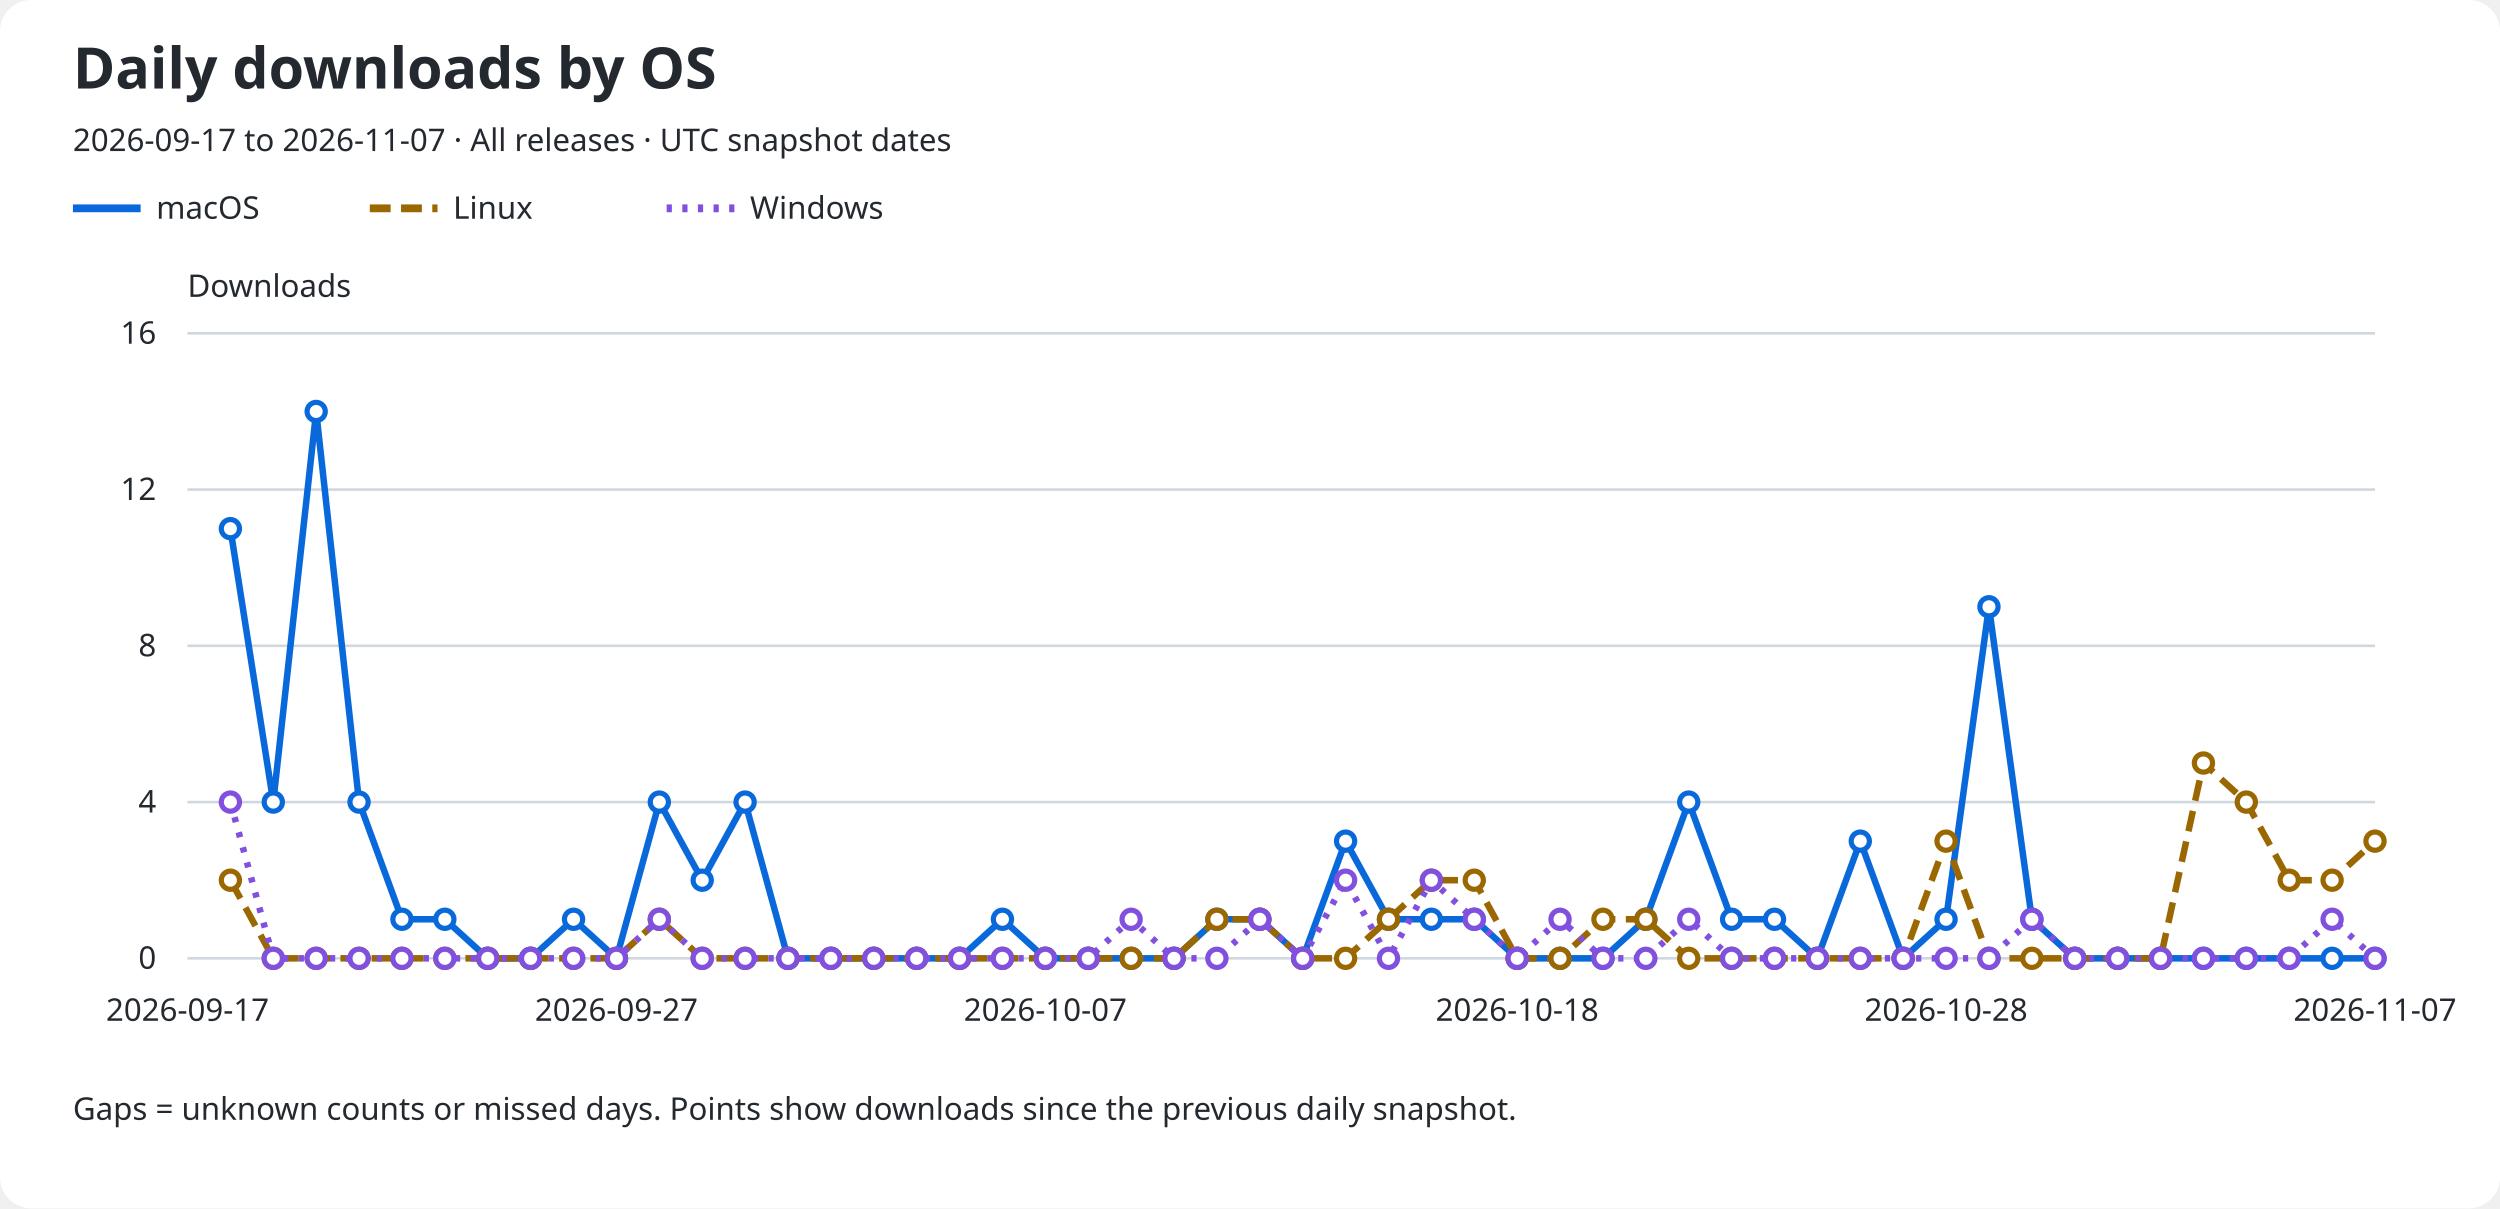
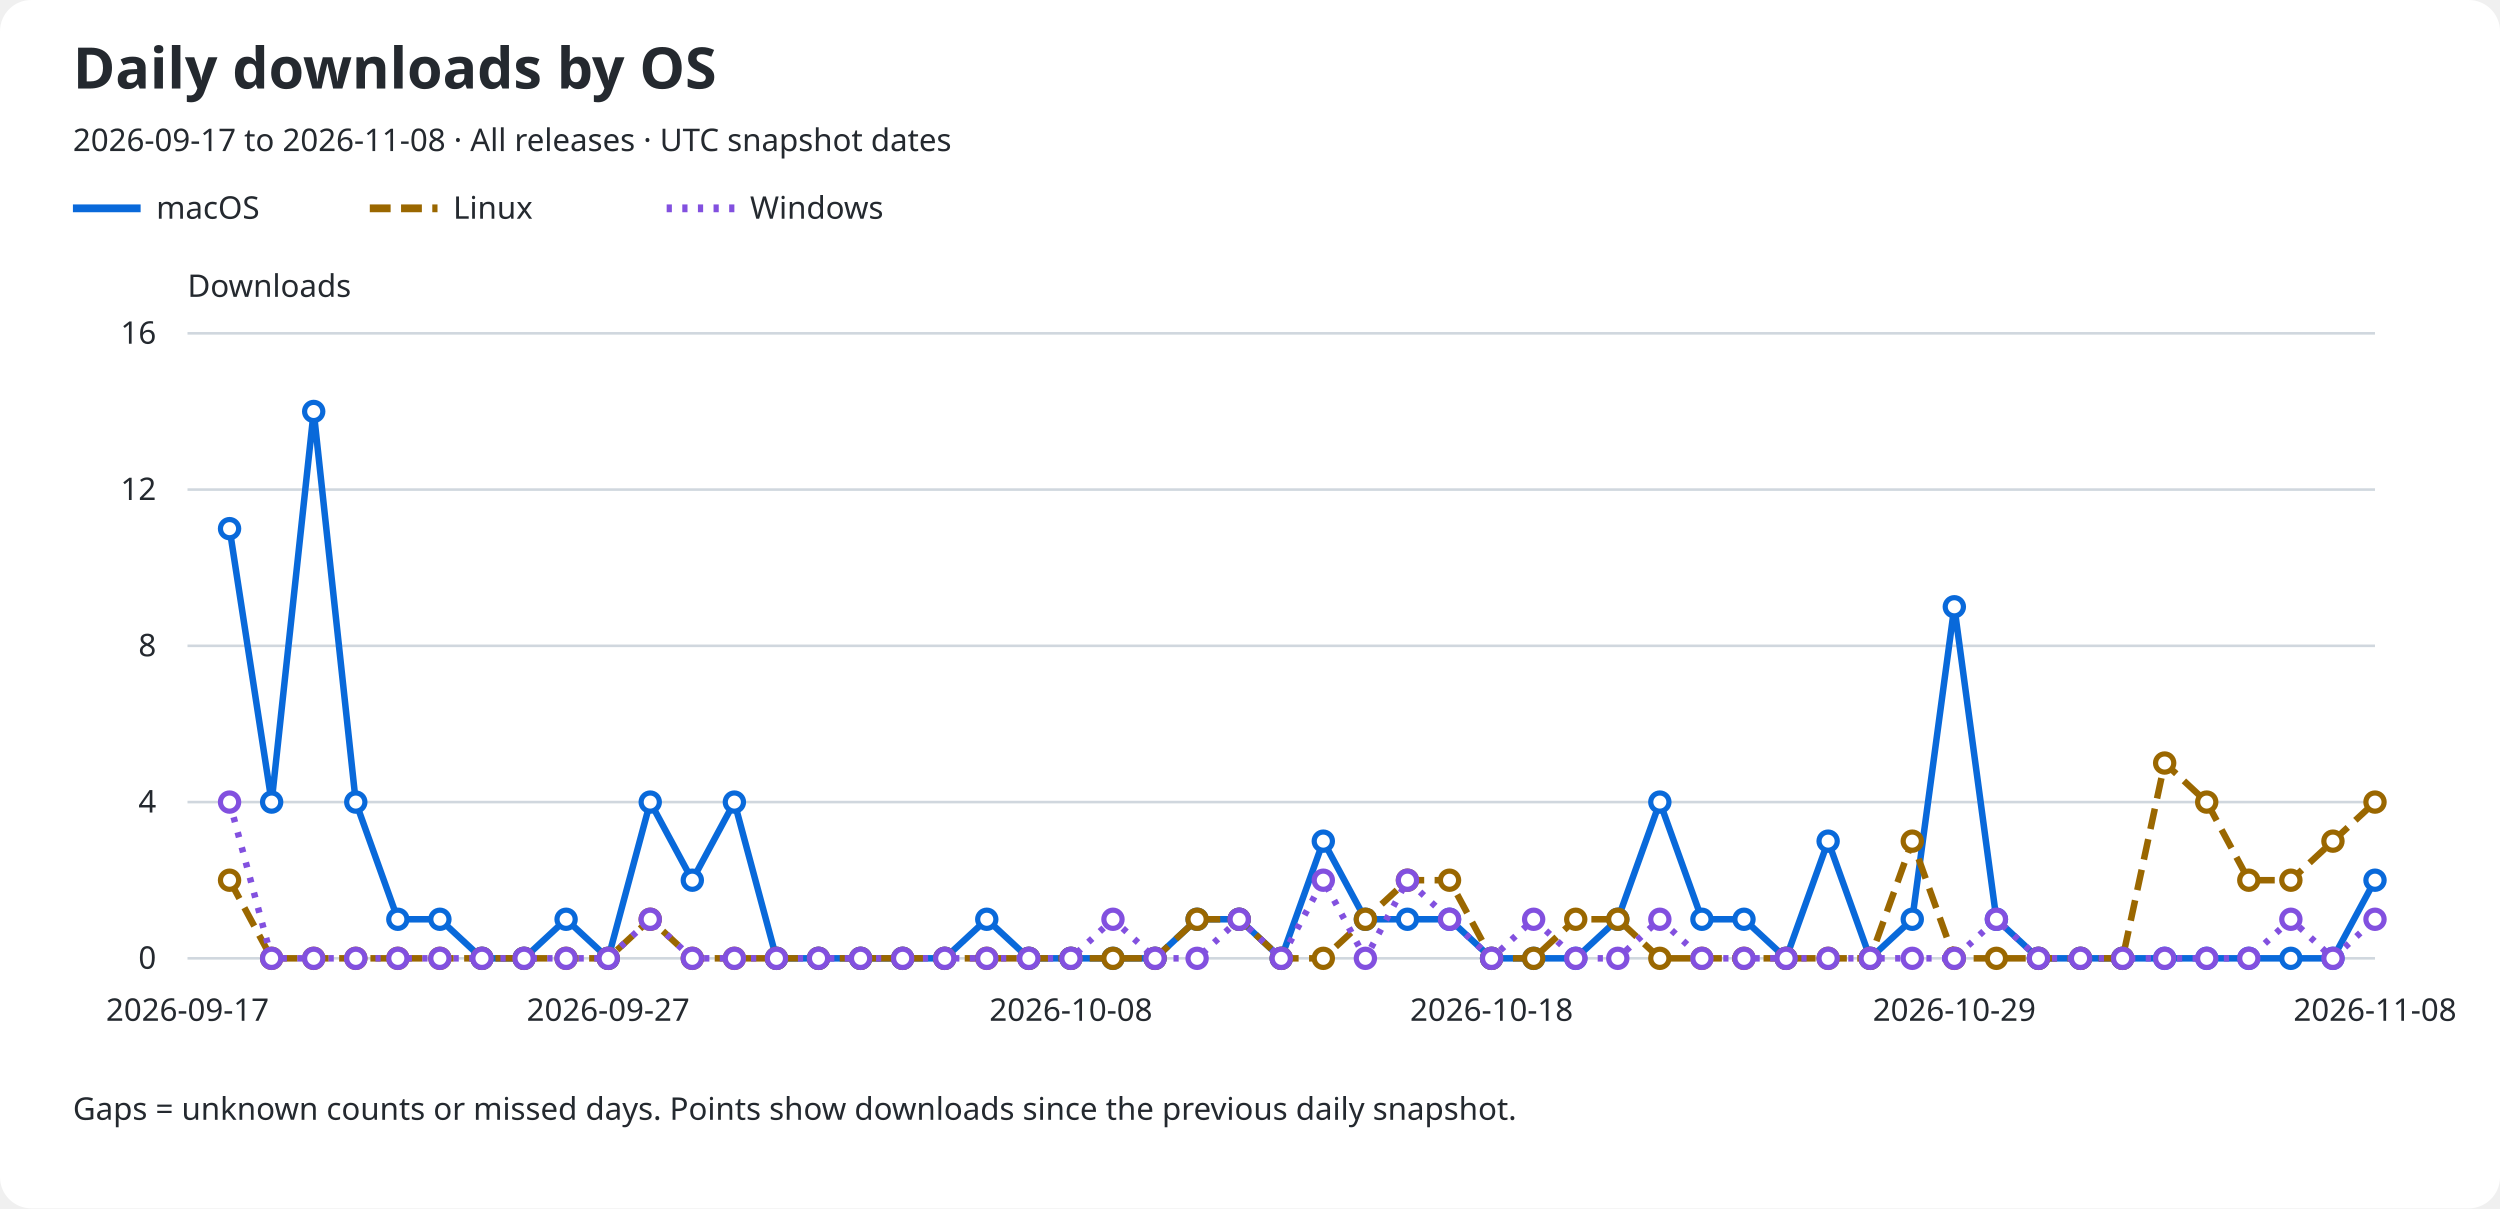
<svg xmlns="http://www.w3.org/2000/svg" role="img" aria-labelledby="title description" viewBox="0 0 960 464">
  <rect width="960" rx="12" fill="#ffffff" height="464" />
  <text x="28" y="34" fill="#24292f" font-family="sans-serif" font-size="22" font-weight="600">Daily downloads by OS</text>
-   <text x="28" y="58" fill="#24292f" font-family="sans-serif" font-size="12">2026-09-17 to 2026-11-07 · All releases · UTC snapshot dates</text>
+   <text x="28" y="58" fill="#24292f" font-family="sans-serif" font-size="12">2026-09-17 to 2026-11-08 · All releases · UTC snapshot dates</text>
  <line x1="28" y1="80" x2="54" y2="80" stroke="#0969da" stroke-width="3" stroke-dasharray="none" />
  <text x="60" y="84" fill="#24292f" font-family="sans-serif" font-size="12">macOS</text>
  <line x1="142" y1="80" x2="168" y2="80" stroke="#9a6700" stroke-width="3" stroke-dasharray="8 4" />
  <text x="174" y="84" fill="#24292f" font-family="sans-serif" font-size="12">Linux</text>
  <line x1="256" y1="80" x2="282" y2="80" stroke="#8250df" stroke-width="3" stroke-dasharray="2 4" />
  <text x="288" y="84" fill="#24292f" font-family="sans-serif" font-size="12">Windows</text>
  <text x="72" y="114" fill="#24292f" font-family="sans-serif" font-size="12">Downloads</text>
  <line x1="72" y1="368.0" x2="912" y2="368.0" stroke="#d0d7de" />
  <text x="60" y="372.0" fill="#24292f" font-family="sans-serif" font-size="12" text-anchor="end">0</text>
  <line x1="72" y1="308.0" x2="912" y2="308.0" stroke="#d0d7de" />
  <text x="60" y="312.0" fill="#24292f" font-family="sans-serif" font-size="12" text-anchor="end">4</text>
  <line x1="72" y1="248.0" x2="912" y2="248.0" stroke="#d0d7de" />
  <text x="60" y="252.0" fill="#24292f" font-family="sans-serif" font-size="12" text-anchor="end">8</text>
  <line x1="72" y1="188.0" x2="912" y2="188.0" stroke="#d0d7de" />
  <text x="60" y="192.0" fill="#24292f" font-family="sans-serif" font-size="12" text-anchor="end">12</text>
  <line x1="72" y1="128.0" x2="912" y2="128.0" stroke="#d0d7de" />
  <text x="60" y="132.0" fill="#24292f" font-family="sans-serif" font-size="12" text-anchor="end">16</text>
  <text x="72.0" y="392" fill="#24292f" font-family="sans-serif" font-size="12" text-anchor="middle">2026-09-17</text>
-   <text x="236.706" y="392" fill="#24292f" font-family="sans-serif" font-size="12" text-anchor="middle">2026-09-27</text>
-   <text x="401.412" y="392" fill="#24292f" font-family="sans-serif" font-size="12" text-anchor="middle">2026-10-07</text>
-   <text x="582.588" y="392" fill="#24292f" font-family="sans-serif" font-size="12" text-anchor="middle">2026-10-18</text>
-   <text x="747.294" y="392" fill="#24292f" font-family="sans-serif" font-size="12" text-anchor="middle">2026-10-28</text>
-   <text x="912.0" y="392" fill="#24292f" font-family="sans-serif" font-size="12" text-anchor="middle">2026-11-07</text>
-   <path d="M 88.47 203.00 L 104.94 308.00 L 121.41 158.00 L 137.88 308.00 L 154.35 353.00 L 170.82 353.00 L 187.29 368.00 L 203.76 368.00 L 220.24 353.00 L 236.71 368.00 L 253.18 308.00 L 269.65 338.00 L 286.12 308.00 L 302.59 368.00 L 319.06 368.00 L 335.53 368.00 L 352.00 368.00 L 368.47 368.00 L 384.94 353.00 L 401.41 368.00 L 417.88 368.00 L 434.35 368.00 L 450.82 368.00 L 467.29 353.00 L 483.76 353.00 L 500.24 368.00 L 516.71 323.00 L 533.18 353.00 L 549.65 353.00 L 566.12 353.00 L 582.59 368.00 L 599.06 368.00 L 615.53 368.00 L 632.00 353.00 L 648.47 308.00 L 664.94 353.00 L 681.41 353.00 L 697.88 368.00 L 714.35 323.00 L 730.82 368.00 L 747.29 353.00 L 763.76 233.00 L 780.24 353.00 L 796.71 368.00 L 813.18 368.00 L 829.65 368.00 L 846.12 368.00 L 862.59 368.00 L 879.06 368.00 L 895.53 368.00 L 912.00 368.00" fill="none" stroke="#0969da" stroke-width="2.5" stroke-dasharray="none" data-os="macos" />
-   <circle cx="88.47" cy="203.00" r="3.5" fill="#ffffff" stroke="#0969da" stroke-width="2" />
-   <circle cx="104.94" cy="308.00" r="3.5" fill="#ffffff" stroke="#0969da" stroke-width="2" />
-   <circle cx="121.41" cy="158.00" r="3.5" fill="#ffffff" stroke="#0969da" stroke-width="2" />
-   <circle cx="137.88" cy="308.00" r="3.5" fill="#ffffff" stroke="#0969da" stroke-width="2" />
-   <circle cx="154.35" cy="353.00" r="3.5" fill="#ffffff" stroke="#0969da" stroke-width="2" />
-   <circle cx="170.82" cy="353.00" r="3.5" fill="#ffffff" stroke="#0969da" stroke-width="2" />
-   <circle cx="187.29" cy="368.00" r="3.5" fill="#ffffff" stroke="#0969da" stroke-width="2" />
-   <circle cx="203.76" cy="368.00" r="3.5" fill="#ffffff" stroke="#0969da" stroke-width="2" />
-   <circle cx="220.24" cy="353.00" r="3.5" fill="#ffffff" stroke="#0969da" stroke-width="2" />
-   <circle cx="236.71" cy="368.00" r="3.5" fill="#ffffff" stroke="#0969da" stroke-width="2" />
-   <circle cx="253.18" cy="308.00" r="3.5" fill="#ffffff" stroke="#0969da" stroke-width="2" />
-   <circle cx="269.65" cy="338.00" r="3.5" fill="#ffffff" stroke="#0969da" stroke-width="2" />
-   <circle cx="286.12" cy="308.00" r="3.5" fill="#ffffff" stroke="#0969da" stroke-width="2" />
-   <circle cx="302.59" cy="368.00" r="3.5" fill="#ffffff" stroke="#0969da" stroke-width="2" />
-   <circle cx="319.06" cy="368.00" r="3.5" fill="#ffffff" stroke="#0969da" stroke-width="2" />
-   <circle cx="335.53" cy="368.00" r="3.5" fill="#ffffff" stroke="#0969da" stroke-width="2" />
-   <circle cx="352.00" cy="368.00" r="3.5" fill="#ffffff" stroke="#0969da" stroke-width="2" />
-   <circle cx="368.47" cy="368.00" r="3.5" fill="#ffffff" stroke="#0969da" stroke-width="2" />
-   <circle cx="384.94" cy="353.00" r="3.5" fill="#ffffff" stroke="#0969da" stroke-width="2" />
-   <circle cx="401.41" cy="368.00" r="3.5" fill="#ffffff" stroke="#0969da" stroke-width="2" />
-   <circle cx="417.88" cy="368.00" r="3.5" fill="#ffffff" stroke="#0969da" stroke-width="2" />
-   <circle cx="434.35" cy="368.00" r="3.5" fill="#ffffff" stroke="#0969da" stroke-width="2" />
-   <circle cx="450.82" cy="368.00" r="3.5" fill="#ffffff" stroke="#0969da" stroke-width="2" />
-   <circle cx="467.29" cy="353.00" r="3.5" fill="#ffffff" stroke="#0969da" stroke-width="2" />
-   <circle cx="483.76" cy="353.00" r="3.5" fill="#ffffff" stroke="#0969da" stroke-width="2" />
-   <circle cx="500.24" cy="368.00" r="3.5" fill="#ffffff" stroke="#0969da" stroke-width="2" />
-   <circle cx="516.71" cy="323.00" r="3.5" fill="#ffffff" stroke="#0969da" stroke-width="2" />
-   <circle cx="533.18" cy="353.00" r="3.5" fill="#ffffff" stroke="#0969da" stroke-width="2" />
-   <circle cx="549.65" cy="353.00" r="3.5" fill="#ffffff" stroke="#0969da" stroke-width="2" />
-   <circle cx="566.12" cy="353.00" r="3.5" fill="#ffffff" stroke="#0969da" stroke-width="2" />
-   <circle cx="582.59" cy="368.00" r="3.5" fill="#ffffff" stroke="#0969da" stroke-width="2" />
-   <circle cx="599.06" cy="368.00" r="3.5" fill="#ffffff" stroke="#0969da" stroke-width="2" />
-   <circle cx="615.53" cy="368.00" r="3.5" fill="#ffffff" stroke="#0969da" stroke-width="2" />
-   <circle cx="632.00" cy="353.00" r="3.5" fill="#ffffff" stroke="#0969da" stroke-width="2" />
-   <circle cx="648.47" cy="308.00" r="3.5" fill="#ffffff" stroke="#0969da" stroke-width="2" />
-   <circle cx="664.94" cy="353.00" r="3.5" fill="#ffffff" stroke="#0969da" stroke-width="2" />
-   <circle cx="681.41" cy="353.00" r="3.5" fill="#ffffff" stroke="#0969da" stroke-width="2" />
-   <circle cx="697.88" cy="368.00" r="3.5" fill="#ffffff" stroke="#0969da" stroke-width="2" />
-   <circle cx="714.35" cy="323.00" r="3.5" fill="#ffffff" stroke="#0969da" stroke-width="2" />
-   <circle cx="730.82" cy="368.00" r="3.5" fill="#ffffff" stroke="#0969da" stroke-width="2" />
-   <circle cx="747.29" cy="353.00" r="3.5" fill="#ffffff" stroke="#0969da" stroke-width="2" />
-   <circle cx="763.76" cy="233.00" r="3.5" fill="#ffffff" stroke="#0969da" stroke-width="2" />
-   <circle cx="780.24" cy="353.00" r="3.5" fill="#ffffff" stroke="#0969da" stroke-width="2" />
-   <circle cx="796.71" cy="368.00" r="3.5" fill="#ffffff" stroke="#0969da" stroke-width="2" />
-   <circle cx="813.18" cy="368.00" r="3.5" fill="#ffffff" stroke="#0969da" stroke-width="2" />
-   <circle cx="829.65" cy="368.00" r="3.5" fill="#ffffff" stroke="#0969da" stroke-width="2" />
-   <circle cx="846.12" cy="368.00" r="3.5" fill="#ffffff" stroke="#0969da" stroke-width="2" />
-   <circle cx="862.59" cy="368.00" r="3.5" fill="#ffffff" stroke="#0969da" stroke-width="2" />
-   <circle cx="879.06" cy="368.00" r="3.5" fill="#ffffff" stroke="#0969da" stroke-width="2" />
-   <circle cx="895.53" cy="368.00" r="3.5" fill="#ffffff" stroke="#0969da" stroke-width="2" />
-   <circle cx="912.00" cy="368.00" r="3.5" fill="#ffffff" stroke="#0969da" stroke-width="2" />
-   <path d="M 88.47 338.00 L 104.94 368.00 L 121.41 368.00 L 137.88 368.00 L 154.35 368.00 L 170.82 368.00 L 187.29 368.00 L 203.76 368.00 L 220.24 368.00 L 236.71 368.00 L 253.18 353.00 L 269.65 368.00 L 286.12 368.00 L 302.59 368.00 L 319.06 368.00 L 335.53 368.00 L 352.00 368.00 L 368.47 368.00 L 384.94 368.00 L 401.41 368.00 L 417.88 368.00 L 434.35 368.00 L 450.82 368.00 L 467.29 353.00 L 483.76 353.00 L 500.24 368.00 L 516.71 368.00 L 533.18 353.00 L 549.65 338.00 L 566.12 338.00 L 582.59 368.00 L 599.06 368.00 L 615.53 353.00 L 632.00 353.00 L 648.47 368.00 L 664.94 368.00 L 681.41 368.00 L 697.88 368.00 L 714.35 368.00 L 730.82 368.00 L 747.29 323.00 L 763.76 368.00 L 780.24 368.00 L 796.71 368.00 L 813.18 368.00 L 829.65 368.00 L 846.12 293.00 L 862.59 308.00 L 879.06 338.00 L 895.53 338.00 L 912.00 323.00" fill="none" stroke="#9a6700" stroke-width="2.5" stroke-dasharray="8 4" data-os="linux" />
-   <circle cx="88.47" cy="338.00" r="3.5" fill="#ffffff" stroke="#9a6700" stroke-width="2" />
-   <circle cx="104.94" cy="368.00" r="3.5" fill="#ffffff" stroke="#9a6700" stroke-width="2" />
-   <circle cx="121.41" cy="368.00" r="3.5" fill="#ffffff" stroke="#9a6700" stroke-width="2" />
-   <circle cx="137.88" cy="368.00" r="3.5" fill="#ffffff" stroke="#9a6700" stroke-width="2" />
-   <circle cx="154.35" cy="368.00" r="3.5" fill="#ffffff" stroke="#9a6700" stroke-width="2" />
-   <circle cx="170.82" cy="368.00" r="3.5" fill="#ffffff" stroke="#9a6700" stroke-width="2" />
-   <circle cx="187.29" cy="368.00" r="3.5" fill="#ffffff" stroke="#9a6700" stroke-width="2" />
-   <circle cx="203.76" cy="368.00" r="3.5" fill="#ffffff" stroke="#9a6700" stroke-width="2" />
-   <circle cx="220.24" cy="368.00" r="3.5" fill="#ffffff" stroke="#9a6700" stroke-width="2" />
-   <circle cx="236.71" cy="368.00" r="3.5" fill="#ffffff" stroke="#9a6700" stroke-width="2" />
-   <circle cx="253.18" cy="353.00" r="3.5" fill="#ffffff" stroke="#9a6700" stroke-width="2" />
-   <circle cx="269.65" cy="368.00" r="3.5" fill="#ffffff" stroke="#9a6700" stroke-width="2" />
-   <circle cx="286.12" cy="368.00" r="3.5" fill="#ffffff" stroke="#9a6700" stroke-width="2" />
-   <circle cx="302.59" cy="368.00" r="3.5" fill="#ffffff" stroke="#9a6700" stroke-width="2" />
-   <circle cx="319.06" cy="368.00" r="3.5" fill="#ffffff" stroke="#9a6700" stroke-width="2" />
-   <circle cx="335.53" cy="368.00" r="3.5" fill="#ffffff" stroke="#9a6700" stroke-width="2" />
-   <circle cx="352.00" cy="368.00" r="3.5" fill="#ffffff" stroke="#9a6700" stroke-width="2" />
-   <circle cx="368.47" cy="368.00" r="3.5" fill="#ffffff" stroke="#9a6700" stroke-width="2" />
-   <circle cx="384.94" cy="368.00" r="3.5" fill="#ffffff" stroke="#9a6700" stroke-width="2" />
-   <circle cx="401.41" cy="368.00" r="3.5" fill="#ffffff" stroke="#9a6700" stroke-width="2" />
-   <circle cx="417.88" cy="368.00" r="3.5" fill="#ffffff" stroke="#9a6700" stroke-width="2" />
-   <circle cx="434.35" cy="368.00" r="3.5" fill="#ffffff" stroke="#9a6700" stroke-width="2" />
-   <circle cx="450.82" cy="368.00" r="3.5" fill="#ffffff" stroke="#9a6700" stroke-width="2" />
-   <circle cx="467.29" cy="353.00" r="3.5" fill="#ffffff" stroke="#9a6700" stroke-width="2" />
-   <circle cx="483.76" cy="353.00" r="3.5" fill="#ffffff" stroke="#9a6700" stroke-width="2" />
-   <circle cx="500.24" cy="368.00" r="3.5" fill="#ffffff" stroke="#9a6700" stroke-width="2" />
-   <circle cx="516.71" cy="368.00" r="3.5" fill="#ffffff" stroke="#9a6700" stroke-width="2" />
-   <circle cx="533.18" cy="353.00" r="3.5" fill="#ffffff" stroke="#9a6700" stroke-width="2" />
-   <circle cx="549.65" cy="338.00" r="3.5" fill="#ffffff" stroke="#9a6700" stroke-width="2" />
-   <circle cx="566.12" cy="338.00" r="3.5" fill="#ffffff" stroke="#9a6700" stroke-width="2" />
-   <circle cx="582.59" cy="368.00" r="3.5" fill="#ffffff" stroke="#9a6700" stroke-width="2" />
-   <circle cx="599.06" cy="368.00" r="3.5" fill="#ffffff" stroke="#9a6700" stroke-width="2" />
-   <circle cx="615.53" cy="353.00" r="3.5" fill="#ffffff" stroke="#9a6700" stroke-width="2" />
-   <circle cx="632.00" cy="353.00" r="3.5" fill="#ffffff" stroke="#9a6700" stroke-width="2" />
-   <circle cx="648.47" cy="368.00" r="3.5" fill="#ffffff" stroke="#9a6700" stroke-width="2" />
-   <circle cx="664.94" cy="368.00" r="3.5" fill="#ffffff" stroke="#9a6700" stroke-width="2" />
-   <circle cx="681.41" cy="368.00" r="3.5" fill="#ffffff" stroke="#9a6700" stroke-width="2" />
-   <circle cx="697.88" cy="368.00" r="3.5" fill="#ffffff" stroke="#9a6700" stroke-width="2" />
-   <circle cx="714.35" cy="368.00" r="3.5" fill="#ffffff" stroke="#9a6700" stroke-width="2" />
-   <circle cx="730.82" cy="368.00" r="3.5" fill="#ffffff" stroke="#9a6700" stroke-width="2" />
-   <circle cx="747.29" cy="323.00" r="3.5" fill="#ffffff" stroke="#9a6700" stroke-width="2" />
-   <circle cx="763.76" cy="368.00" r="3.5" fill="#ffffff" stroke="#9a6700" stroke-width="2" />
-   <circle cx="780.24" cy="368.00" r="3.5" fill="#ffffff" stroke="#9a6700" stroke-width="2" />
-   <circle cx="796.71" cy="368.00" r="3.5" fill="#ffffff" stroke="#9a6700" stroke-width="2" />
-   <circle cx="813.18" cy="368.00" r="3.5" fill="#ffffff" stroke="#9a6700" stroke-width="2" />
-   <circle cx="829.65" cy="368.00" r="3.5" fill="#ffffff" stroke="#9a6700" stroke-width="2" />
-   <circle cx="846.12" cy="293.00" r="3.5" fill="#ffffff" stroke="#9a6700" stroke-width="2" />
-   <circle cx="862.59" cy="308.00" r="3.5" fill="#ffffff" stroke="#9a6700" stroke-width="2" />
-   <circle cx="879.06" cy="338.00" r="3.5" fill="#ffffff" stroke="#9a6700" stroke-width="2" />
-   <circle cx="895.53" cy="338.00" r="3.5" fill="#ffffff" stroke="#9a6700" stroke-width="2" />
-   <circle cx="912.00" cy="323.00" r="3.5" fill="#ffffff" stroke="#9a6700" stroke-width="2" />
-   <path d="M 88.47 308.00 L 104.94 368.00 L 121.41 368.00 L 137.88 368.00 L 154.35 368.00 L 170.82 368.00 L 187.29 368.00 L 203.76 368.00 L 220.24 368.00 L 236.71 368.00 L 253.18 353.00 L 269.65 368.00 L 286.12 368.00 L 302.59 368.00 L 319.06 368.00 L 335.53 368.00 L 352.00 368.00 L 368.47 368.00 L 384.94 368.00 L 401.41 368.00 L 417.88 368.00 L 434.35 353.00 L 450.82 368.00 L 467.29 368.00 L 483.76 353.00 L 500.24 368.00 L 516.71 338.00 L 533.18 368.00 L 549.65 338.00 L 566.12 353.00 L 582.59 368.00 L 599.06 353.00 L 615.53 368.00 L 632.00 368.00 L 648.47 353.00 L 664.94 368.00 L 681.41 368.00 L 697.88 368.00 L 714.35 368.00 L 730.82 368.00 L 747.29 368.00 L 763.76 368.00 L 780.24 353.00 L 796.71 368.00 L 813.18 368.00 L 829.65 368.00 L 846.12 368.00 L 862.59 368.00 L 879.06 368.00 L 895.53 353.00 L 912.00 368.00" fill="none" stroke="#8250df" stroke-width="2.5" stroke-dasharray="2 4" data-os="windows" />
-   <circle cx="88.47" cy="308.00" r="3.5" fill="#ffffff" stroke="#8250df" stroke-width="2" />
-   <circle cx="104.94" cy="368.00" r="3.5" fill="#ffffff" stroke="#8250df" stroke-width="2" />
-   <circle cx="121.41" cy="368.00" r="3.5" fill="#ffffff" stroke="#8250df" stroke-width="2" />
-   <circle cx="137.88" cy="368.00" r="3.5" fill="#ffffff" stroke="#8250df" stroke-width="2" />
-   <circle cx="154.35" cy="368.00" r="3.5" fill="#ffffff" stroke="#8250df" stroke-width="2" />
-   <circle cx="170.82" cy="368.00" r="3.5" fill="#ffffff" stroke="#8250df" stroke-width="2" />
-   <circle cx="187.29" cy="368.00" r="3.5" fill="#ffffff" stroke="#8250df" stroke-width="2" />
-   <circle cx="203.76" cy="368.00" r="3.5" fill="#ffffff" stroke="#8250df" stroke-width="2" />
-   <circle cx="220.24" cy="368.00" r="3.5" fill="#ffffff" stroke="#8250df" stroke-width="2" />
-   <circle cx="236.71" cy="368.00" r="3.5" fill="#ffffff" stroke="#8250df" stroke-width="2" />
-   <circle cx="253.18" cy="353.00" r="3.5" fill="#ffffff" stroke="#8250df" stroke-width="2" />
-   <circle cx="269.65" cy="368.00" r="3.5" fill="#ffffff" stroke="#8250df" stroke-width="2" />
-   <circle cx="286.12" cy="368.00" r="3.5" fill="#ffffff" stroke="#8250df" stroke-width="2" />
-   <circle cx="302.59" cy="368.00" r="3.5" fill="#ffffff" stroke="#8250df" stroke-width="2" />
-   <circle cx="319.06" cy="368.00" r="3.5" fill="#ffffff" stroke="#8250df" stroke-width="2" />
-   <circle cx="335.53" cy="368.00" r="3.5" fill="#ffffff" stroke="#8250df" stroke-width="2" />
-   <circle cx="352.00" cy="368.00" r="3.5" fill="#ffffff" stroke="#8250df" stroke-width="2" />
-   <circle cx="368.47" cy="368.00" r="3.5" fill="#ffffff" stroke="#8250df" stroke-width="2" />
-   <circle cx="384.94" cy="368.00" r="3.5" fill="#ffffff" stroke="#8250df" stroke-width="2" />
-   <circle cx="401.41" cy="368.00" r="3.5" fill="#ffffff" stroke="#8250df" stroke-width="2" />
-   <circle cx="417.88" cy="368.00" r="3.5" fill="#ffffff" stroke="#8250df" stroke-width="2" />
-   <circle cx="434.35" cy="353.00" r="3.5" fill="#ffffff" stroke="#8250df" stroke-width="2" />
-   <circle cx="450.82" cy="368.00" r="3.5" fill="#ffffff" stroke="#8250df" stroke-width="2" />
-   <circle cx="467.29" cy="368.00" r="3.5" fill="#ffffff" stroke="#8250df" stroke-width="2" />
-   <circle cx="483.76" cy="353.00" r="3.5" fill="#ffffff" stroke="#8250df" stroke-width="2" />
-   <circle cx="500.24" cy="368.00" r="3.5" fill="#ffffff" stroke="#8250df" stroke-width="2" />
-   <circle cx="516.71" cy="338.00" r="3.5" fill="#ffffff" stroke="#8250df" stroke-width="2" />
-   <circle cx="533.18" cy="368.00" r="3.5" fill="#ffffff" stroke="#8250df" stroke-width="2" />
-   <circle cx="549.65" cy="338.00" r="3.5" fill="#ffffff" stroke="#8250df" stroke-width="2" />
-   <circle cx="566.12" cy="353.00" r="3.5" fill="#ffffff" stroke="#8250df" stroke-width="2" />
-   <circle cx="582.59" cy="368.00" r="3.5" fill="#ffffff" stroke="#8250df" stroke-width="2" />
-   <circle cx="599.06" cy="353.00" r="3.5" fill="#ffffff" stroke="#8250df" stroke-width="2" />
-   <circle cx="615.53" cy="368.00" r="3.5" fill="#ffffff" stroke="#8250df" stroke-width="2" />
-   <circle cx="632.00" cy="368.00" r="3.5" fill="#ffffff" stroke="#8250df" stroke-width="2" />
-   <circle cx="648.47" cy="353.00" r="3.5" fill="#ffffff" stroke="#8250df" stroke-width="2" />
-   <circle cx="664.94" cy="368.00" r="3.5" fill="#ffffff" stroke="#8250df" stroke-width="2" />
-   <circle cx="681.41" cy="368.00" r="3.5" fill="#ffffff" stroke="#8250df" stroke-width="2" />
-   <circle cx="697.88" cy="368.00" r="3.5" fill="#ffffff" stroke="#8250df" stroke-width="2" />
-   <circle cx="714.35" cy="368.00" r="3.5" fill="#ffffff" stroke="#8250df" stroke-width="2" />
-   <circle cx="730.82" cy="368.00" r="3.5" fill="#ffffff" stroke="#8250df" stroke-width="2" />
-   <circle cx="747.29" cy="368.00" r="3.5" fill="#ffffff" stroke="#8250df" stroke-width="2" />
-   <circle cx="763.76" cy="368.00" r="3.5" fill="#ffffff" stroke="#8250df" stroke-width="2" />
-   <circle cx="780.24" cy="353.00" r="3.5" fill="#ffffff" stroke="#8250df" stroke-width="2" />
-   <circle cx="796.71" cy="368.00" r="3.5" fill="#ffffff" stroke="#8250df" stroke-width="2" />
-   <circle cx="813.18" cy="368.00" r="3.5" fill="#ffffff" stroke="#8250df" stroke-width="2" />
-   <circle cx="829.65" cy="368.00" r="3.5" fill="#ffffff" stroke="#8250df" stroke-width="2" />
-   <circle cx="846.12" cy="368.00" r="3.5" fill="#ffffff" stroke="#8250df" stroke-width="2" />
-   <circle cx="862.59" cy="368.00" r="3.5" fill="#ffffff" stroke="#8250df" stroke-width="2" />
-   <circle cx="879.06" cy="368.00" r="3.5" fill="#ffffff" stroke="#8250df" stroke-width="2" />
-   <circle cx="895.53" cy="353.00" r="3.5" fill="#ffffff" stroke="#8250df" stroke-width="2" />
-   <circle cx="912.00" cy="368.00" r="3.5" fill="#ffffff" stroke="#8250df" stroke-width="2" />
+   <text x="233.538" y="392" fill="#24292f" font-family="sans-serif" font-size="12" text-anchor="middle">2026-09-27</text>
+   <text x="411.231" y="392" fill="#24292f" font-family="sans-serif" font-size="12" text-anchor="middle">2026-10-08</text>
+   <text x="572.769" y="392" fill="#24292f" font-family="sans-serif" font-size="12" text-anchor="middle">2026-10-18</text>
+   <text x="750.462" y="392" fill="#24292f" font-family="sans-serif" font-size="12" text-anchor="middle">2026-10-29</text>
+   <text x="912.0" y="392" fill="#24292f" font-family="sans-serif" font-size="12" text-anchor="middle">2026-11-08</text>
+   <path d="M 88.15 203.00 L 104.31 308.00 L 120.46 158.00 L 136.62 308.00 L 152.77 353.00 L 168.92 353.00 L 185.08 368.00 L 201.23 368.00 L 217.38 353.00 L 233.54 368.00 L 249.69 308.00 L 265.85 338.00 L 282.00 308.00 L 298.15 368.00 L 314.31 368.00 L 330.46 368.00 L 346.62 368.00 L 362.77 368.00 L 378.92 353.00 L 395.08 368.00 L 411.23 368.00 L 427.38 368.00 L 443.54 368.00 L 459.69 353.00 L 475.85 353.00 L 492.00 368.00 L 508.15 323.00 L 524.31 353.00 L 540.46 353.00 L 556.62 353.00 L 572.77 368.00 L 588.92 368.00 L 605.08 368.00 L 621.23 353.00 L 637.38 308.00 L 653.54 353.00 L 669.69 353.00 L 685.85 368.00 L 702.00 323.00 L 718.15 368.00 L 734.31 353.00 L 750.46 233.00 L 766.62 353.00 L 782.77 368.00 L 798.92 368.00 L 815.08 368.00 L 831.23 368.00 L 847.38 368.00 L 863.54 368.00 L 879.69 368.00 L 895.85 368.00 L 912.00 338.00" fill="none" stroke="#0969da" stroke-width="2.5" stroke-dasharray="none" data-os="macos" />
+   <circle cx="88.15" cy="203.00" r="3.5" fill="#ffffff" stroke="#0969da" stroke-width="2" />
+   <circle cx="104.31" cy="308.00" r="3.5" fill="#ffffff" stroke="#0969da" stroke-width="2" />
+   <circle cx="120.46" cy="158.00" r="3.5" fill="#ffffff" stroke="#0969da" stroke-width="2" />
+   <circle cx="136.62" cy="308.00" r="3.5" fill="#ffffff" stroke="#0969da" stroke-width="2" />
+   <circle cx="152.77" cy="353.00" r="3.5" fill="#ffffff" stroke="#0969da" stroke-width="2" />
+   <circle cx="168.92" cy="353.00" r="3.5" fill="#ffffff" stroke="#0969da" stroke-width="2" />
+   <circle cx="185.08" cy="368.00" r="3.5" fill="#ffffff" stroke="#0969da" stroke-width="2" />
+   <circle cx="201.23" cy="368.00" r="3.5" fill="#ffffff" stroke="#0969da" stroke-width="2" />
+   <circle cx="217.38" cy="353.00" r="3.5" fill="#ffffff" stroke="#0969da" stroke-width="2" />
+   <circle cx="233.54" cy="368.00" r="3.5" fill="#ffffff" stroke="#0969da" stroke-width="2" />
+   <circle cx="249.69" cy="308.00" r="3.5" fill="#ffffff" stroke="#0969da" stroke-width="2" />
+   <circle cx="265.85" cy="338.00" r="3.5" fill="#ffffff" stroke="#0969da" stroke-width="2" />
+   <circle cx="282.00" cy="308.00" r="3.5" fill="#ffffff" stroke="#0969da" stroke-width="2" />
+   <circle cx="298.15" cy="368.00" r="3.5" fill="#ffffff" stroke="#0969da" stroke-width="2" />
+   <circle cx="314.31" cy="368.00" r="3.5" fill="#ffffff" stroke="#0969da" stroke-width="2" />
+   <circle cx="330.46" cy="368.00" r="3.5" fill="#ffffff" stroke="#0969da" stroke-width="2" />
+   <circle cx="346.62" cy="368.00" r="3.5" fill="#ffffff" stroke="#0969da" stroke-width="2" />
+   <circle cx="362.77" cy="368.00" r="3.5" fill="#ffffff" stroke="#0969da" stroke-width="2" />
+   <circle cx="378.92" cy="353.00" r="3.5" fill="#ffffff" stroke="#0969da" stroke-width="2" />
+   <circle cx="395.08" cy="368.00" r="3.5" fill="#ffffff" stroke="#0969da" stroke-width="2" />
+   <circle cx="411.23" cy="368.00" r="3.5" fill="#ffffff" stroke="#0969da" stroke-width="2" />
+   <circle cx="427.38" cy="368.00" r="3.5" fill="#ffffff" stroke="#0969da" stroke-width="2" />
+   <circle cx="443.54" cy="368.00" r="3.5" fill="#ffffff" stroke="#0969da" stroke-width="2" />
+   <circle cx="459.69" cy="353.00" r="3.5" fill="#ffffff" stroke="#0969da" stroke-width="2" />
+   <circle cx="475.85" cy="353.00" r="3.5" fill="#ffffff" stroke="#0969da" stroke-width="2" />
+   <circle cx="492.00" cy="368.00" r="3.5" fill="#ffffff" stroke="#0969da" stroke-width="2" />
+   <circle cx="508.15" cy="323.00" r="3.5" fill="#ffffff" stroke="#0969da" stroke-width="2" />
+   <circle cx="524.31" cy="353.00" r="3.5" fill="#ffffff" stroke="#0969da" stroke-width="2" />
+   <circle cx="540.46" cy="353.00" r="3.5" fill="#ffffff" stroke="#0969da" stroke-width="2" />
+   <circle cx="556.62" cy="353.00" r="3.5" fill="#ffffff" stroke="#0969da" stroke-width="2" />
+   <circle cx="572.77" cy="368.00" r="3.5" fill="#ffffff" stroke="#0969da" stroke-width="2" />
+   <circle cx="588.92" cy="368.00" r="3.5" fill="#ffffff" stroke="#0969da" stroke-width="2" />
+   <circle cx="605.08" cy="368.00" r="3.5" fill="#ffffff" stroke="#0969da" stroke-width="2" />
+   <circle cx="621.23" cy="353.00" r="3.5" fill="#ffffff" stroke="#0969da" stroke-width="2" />
+   <circle cx="637.38" cy="308.00" r="3.5" fill="#ffffff" stroke="#0969da" stroke-width="2" />
+   <circle cx="653.54" cy="353.00" r="3.5" fill="#ffffff" stroke="#0969da" stroke-width="2" />
+   <circle cx="669.69" cy="353.00" r="3.5" fill="#ffffff" stroke="#0969da" stroke-width="2" />
+   <circle cx="685.85" cy="368.00" r="3.5" fill="#ffffff" stroke="#0969da" stroke-width="2" />
+   <circle cx="702.00" cy="323.00" r="3.5" fill="#ffffff" stroke="#0969da" stroke-width="2" />
+   <circle cx="718.15" cy="368.00" r="3.5" fill="#ffffff" stroke="#0969da" stroke-width="2" />
+   <circle cx="734.31" cy="353.00" r="3.5" fill="#ffffff" stroke="#0969da" stroke-width="2" />
+   <circle cx="750.46" cy="233.00" r="3.5" fill="#ffffff" stroke="#0969da" stroke-width="2" />
+   <circle cx="766.62" cy="353.00" r="3.5" fill="#ffffff" stroke="#0969da" stroke-width="2" />
+   <circle cx="782.77" cy="368.00" r="3.5" fill="#ffffff" stroke="#0969da" stroke-width="2" />
+   <circle cx="798.92" cy="368.00" r="3.5" fill="#ffffff" stroke="#0969da" stroke-width="2" />
+   <circle cx="815.08" cy="368.00" r="3.5" fill="#ffffff" stroke="#0969da" stroke-width="2" />
+   <circle cx="831.23" cy="368.00" r="3.5" fill="#ffffff" stroke="#0969da" stroke-width="2" />
+   <circle cx="847.38" cy="368.00" r="3.5" fill="#ffffff" stroke="#0969da" stroke-width="2" />
+   <circle cx="863.54" cy="368.00" r="3.5" fill="#ffffff" stroke="#0969da" stroke-width="2" />
+   <circle cx="879.69" cy="368.00" r="3.5" fill="#ffffff" stroke="#0969da" stroke-width="2" />
+   <circle cx="895.85" cy="368.00" r="3.5" fill="#ffffff" stroke="#0969da" stroke-width="2" />
+   <circle cx="912.00" cy="338.00" r="3.5" fill="#ffffff" stroke="#0969da" stroke-width="2" />
+   <path d="M 88.15 338.00 L 104.31 368.00 L 120.46 368.00 L 136.62 368.00 L 152.77 368.00 L 168.92 368.00 L 185.08 368.00 L 201.23 368.00 L 217.38 368.00 L 233.54 368.00 L 249.69 353.00 L 265.85 368.00 L 282.00 368.00 L 298.15 368.00 L 314.31 368.00 L 330.46 368.00 L 346.62 368.00 L 362.77 368.00 L 378.92 368.00 L 395.08 368.00 L 411.23 368.00 L 427.38 368.00 L 443.54 368.00 L 459.69 353.00 L 475.85 353.00 L 492.00 368.00 L 508.15 368.00 L 524.31 353.00 L 540.46 338.00 L 556.62 338.00 L 572.77 368.00 L 588.92 368.00 L 605.08 353.00 L 621.23 353.00 L 637.38 368.00 L 653.54 368.00 L 669.69 368.00 L 685.85 368.00 L 702.00 368.00 L 718.15 368.00 L 734.31 323.00 L 750.46 368.00 L 766.62 368.00 L 782.77 368.00 L 798.92 368.00 L 815.08 368.00 L 831.23 293.00 L 847.38 308.00 L 863.54 338.00 L 879.69 338.00 L 895.85 323.00 L 912.00 308.00" fill="none" stroke="#9a6700" stroke-width="2.5" stroke-dasharray="8 4" data-os="linux" />
+   <circle cx="88.15" cy="338.00" r="3.5" fill="#ffffff" stroke="#9a6700" stroke-width="2" />
+   <circle cx="104.31" cy="368.00" r="3.5" fill="#ffffff" stroke="#9a6700" stroke-width="2" />
+   <circle cx="120.46" cy="368.00" r="3.5" fill="#ffffff" stroke="#9a6700" stroke-width="2" />
+   <circle cx="136.62" cy="368.00" r="3.5" fill="#ffffff" stroke="#9a6700" stroke-width="2" />
+   <circle cx="152.77" cy="368.00" r="3.5" fill="#ffffff" stroke="#9a6700" stroke-width="2" />
+   <circle cx="168.92" cy="368.00" r="3.5" fill="#ffffff" stroke="#9a6700" stroke-width="2" />
+   <circle cx="185.08" cy="368.00" r="3.5" fill="#ffffff" stroke="#9a6700" stroke-width="2" />
+   <circle cx="201.23" cy="368.00" r="3.5" fill="#ffffff" stroke="#9a6700" stroke-width="2" />
+   <circle cx="217.38" cy="368.00" r="3.5" fill="#ffffff" stroke="#9a6700" stroke-width="2" />
+   <circle cx="233.54" cy="368.00" r="3.5" fill="#ffffff" stroke="#9a6700" stroke-width="2" />
+   <circle cx="249.69" cy="353.00" r="3.5" fill="#ffffff" stroke="#9a6700" stroke-width="2" />
+   <circle cx="265.85" cy="368.00" r="3.5" fill="#ffffff" stroke="#9a6700" stroke-width="2" />
+   <circle cx="282.00" cy="368.00" r="3.5" fill="#ffffff" stroke="#9a6700" stroke-width="2" />
+   <circle cx="298.15" cy="368.00" r="3.5" fill="#ffffff" stroke="#9a6700" stroke-width="2" />
+   <circle cx="314.31" cy="368.00" r="3.5" fill="#ffffff" stroke="#9a6700" stroke-width="2" />
+   <circle cx="330.46" cy="368.00" r="3.5" fill="#ffffff" stroke="#9a6700" stroke-width="2" />
+   <circle cx="346.62" cy="368.00" r="3.5" fill="#ffffff" stroke="#9a6700" stroke-width="2" />
+   <circle cx="362.77" cy="368.00" r="3.5" fill="#ffffff" stroke="#9a6700" stroke-width="2" />
+   <circle cx="378.92" cy="368.00" r="3.5" fill="#ffffff" stroke="#9a6700" stroke-width="2" />
+   <circle cx="395.08" cy="368.00" r="3.5" fill="#ffffff" stroke="#9a6700" stroke-width="2" />
+   <circle cx="411.23" cy="368.00" r="3.5" fill="#ffffff" stroke="#9a6700" stroke-width="2" />
+   <circle cx="427.38" cy="368.00" r="3.5" fill="#ffffff" stroke="#9a6700" stroke-width="2" />
+   <circle cx="443.54" cy="368.00" r="3.5" fill="#ffffff" stroke="#9a6700" stroke-width="2" />
+   <circle cx="459.69" cy="353.00" r="3.5" fill="#ffffff" stroke="#9a6700" stroke-width="2" />
+   <circle cx="475.85" cy="353.00" r="3.5" fill="#ffffff" stroke="#9a6700" stroke-width="2" />
+   <circle cx="492.00" cy="368.00" r="3.5" fill="#ffffff" stroke="#9a6700" stroke-width="2" />
+   <circle cx="508.15" cy="368.00" r="3.5" fill="#ffffff" stroke="#9a6700" stroke-width="2" />
+   <circle cx="524.31" cy="353.00" r="3.5" fill="#ffffff" stroke="#9a6700" stroke-width="2" />
+   <circle cx="540.46" cy="338.00" r="3.5" fill="#ffffff" stroke="#9a6700" stroke-width="2" />
+   <circle cx="556.62" cy="338.00" r="3.5" fill="#ffffff" stroke="#9a6700" stroke-width="2" />
+   <circle cx="572.77" cy="368.00" r="3.5" fill="#ffffff" stroke="#9a6700" stroke-width="2" />
+   <circle cx="588.92" cy="368.00" r="3.5" fill="#ffffff" stroke="#9a6700" stroke-width="2" />
+   <circle cx="605.08" cy="353.00" r="3.5" fill="#ffffff" stroke="#9a6700" stroke-width="2" />
+   <circle cx="621.23" cy="353.00" r="3.5" fill="#ffffff" stroke="#9a6700" stroke-width="2" />
+   <circle cx="637.38" cy="368.00" r="3.5" fill="#ffffff" stroke="#9a6700" stroke-width="2" />
+   <circle cx="653.54" cy="368.00" r="3.5" fill="#ffffff" stroke="#9a6700" stroke-width="2" />
+   <circle cx="669.69" cy="368.00" r="3.5" fill="#ffffff" stroke="#9a6700" stroke-width="2" />
+   <circle cx="685.85" cy="368.00" r="3.5" fill="#ffffff" stroke="#9a6700" stroke-width="2" />
+   <circle cx="702.00" cy="368.00" r="3.5" fill="#ffffff" stroke="#9a6700" stroke-width="2" />
+   <circle cx="718.15" cy="368.00" r="3.5" fill="#ffffff" stroke="#9a6700" stroke-width="2" />
+   <circle cx="734.31" cy="323.00" r="3.5" fill="#ffffff" stroke="#9a6700" stroke-width="2" />
+   <circle cx="750.46" cy="368.00" r="3.5" fill="#ffffff" stroke="#9a6700" stroke-width="2" />
+   <circle cx="766.62" cy="368.00" r="3.5" fill="#ffffff" stroke="#9a6700" stroke-width="2" />
+   <circle cx="782.77" cy="368.00" r="3.5" fill="#ffffff" stroke="#9a6700" stroke-width="2" />
+   <circle cx="798.92" cy="368.00" r="3.5" fill="#ffffff" stroke="#9a6700" stroke-width="2" />
+   <circle cx="815.08" cy="368.00" r="3.5" fill="#ffffff" stroke="#9a6700" stroke-width="2" />
+   <circle cx="831.23" cy="293.00" r="3.5" fill="#ffffff" stroke="#9a6700" stroke-width="2" />
+   <circle cx="847.38" cy="308.00" r="3.5" fill="#ffffff" stroke="#9a6700" stroke-width="2" />
+   <circle cx="863.54" cy="338.00" r="3.5" fill="#ffffff" stroke="#9a6700" stroke-width="2" />
+   <circle cx="879.69" cy="338.00" r="3.5" fill="#ffffff" stroke="#9a6700" stroke-width="2" />
+   <circle cx="895.85" cy="323.00" r="3.5" fill="#ffffff" stroke="#9a6700" stroke-width="2" />
+   <circle cx="912.00" cy="308.00" r="3.5" fill="#ffffff" stroke="#9a6700" stroke-width="2" />
+   <path d="M 88.15 308.00 L 104.31 368.00 L 120.46 368.00 L 136.62 368.00 L 152.77 368.00 L 168.92 368.00 L 185.08 368.00 L 201.23 368.00 L 217.38 368.00 L 233.54 368.00 L 249.69 353.00 L 265.85 368.00 L 282.00 368.00 L 298.15 368.00 L 314.31 368.00 L 330.46 368.00 L 346.62 368.00 L 362.77 368.00 L 378.92 368.00 L 395.08 368.00 L 411.23 368.00 L 427.38 353.00 L 443.54 368.00 L 459.69 368.00 L 475.85 353.00 L 492.00 368.00 L 508.15 338.00 L 524.31 368.00 L 540.46 338.00 L 556.62 353.00 L 572.77 368.00 L 588.92 353.00 L 605.08 368.00 L 621.23 368.00 L 637.38 353.00 L 653.54 368.00 L 669.69 368.00 L 685.85 368.00 L 702.00 368.00 L 718.15 368.00 L 734.31 368.00 L 750.46 368.00 L 766.62 353.00 L 782.77 368.00 L 798.92 368.00 L 815.08 368.00 L 831.23 368.00 L 847.38 368.00 L 863.54 368.00 L 879.69 353.00 L 895.85 368.00 L 912.00 353.00" fill="none" stroke="#8250df" stroke-width="2.5" stroke-dasharray="2 4" data-os="windows" />
+   <circle cx="88.15" cy="308.00" r="3.5" fill="#ffffff" stroke="#8250df" stroke-width="2" />
+   <circle cx="104.31" cy="368.00" r="3.5" fill="#ffffff" stroke="#8250df" stroke-width="2" />
+   <circle cx="120.46" cy="368.00" r="3.5" fill="#ffffff" stroke="#8250df" stroke-width="2" />
+   <circle cx="136.62" cy="368.00" r="3.5" fill="#ffffff" stroke="#8250df" stroke-width="2" />
+   <circle cx="152.77" cy="368.00" r="3.5" fill="#ffffff" stroke="#8250df" stroke-width="2" />
+   <circle cx="168.92" cy="368.00" r="3.5" fill="#ffffff" stroke="#8250df" stroke-width="2" />
+   <circle cx="185.08" cy="368.00" r="3.5" fill="#ffffff" stroke="#8250df" stroke-width="2" />
+   <circle cx="201.23" cy="368.00" r="3.5" fill="#ffffff" stroke="#8250df" stroke-width="2" />
+   <circle cx="217.38" cy="368.00" r="3.5" fill="#ffffff" stroke="#8250df" stroke-width="2" />
+   <circle cx="233.54" cy="368.00" r="3.5" fill="#ffffff" stroke="#8250df" stroke-width="2" />
+   <circle cx="249.69" cy="353.00" r="3.5" fill="#ffffff" stroke="#8250df" stroke-width="2" />
+   <circle cx="265.85" cy="368.00" r="3.5" fill="#ffffff" stroke="#8250df" stroke-width="2" />
+   <circle cx="282.00" cy="368.00" r="3.5" fill="#ffffff" stroke="#8250df" stroke-width="2" />
+   <circle cx="298.15" cy="368.00" r="3.5" fill="#ffffff" stroke="#8250df" stroke-width="2" />
+   <circle cx="314.31" cy="368.00" r="3.5" fill="#ffffff" stroke="#8250df" stroke-width="2" />
+   <circle cx="330.46" cy="368.00" r="3.5" fill="#ffffff" stroke="#8250df" stroke-width="2" />
+   <circle cx="346.62" cy="368.00" r="3.5" fill="#ffffff" stroke="#8250df" stroke-width="2" />
+   <circle cx="362.77" cy="368.00" r="3.5" fill="#ffffff" stroke="#8250df" stroke-width="2" />
+   <circle cx="378.92" cy="368.00" r="3.5" fill="#ffffff" stroke="#8250df" stroke-width="2" />
+   <circle cx="395.08" cy="368.00" r="3.5" fill="#ffffff" stroke="#8250df" stroke-width="2" />
+   <circle cx="411.23" cy="368.00" r="3.5" fill="#ffffff" stroke="#8250df" stroke-width="2" />
+   <circle cx="427.38" cy="353.00" r="3.5" fill="#ffffff" stroke="#8250df" stroke-width="2" />
+   <circle cx="443.54" cy="368.00" r="3.5" fill="#ffffff" stroke="#8250df" stroke-width="2" />
+   <circle cx="459.69" cy="368.00" r="3.5" fill="#ffffff" stroke="#8250df" stroke-width="2" />
+   <circle cx="475.85" cy="353.00" r="3.5" fill="#ffffff" stroke="#8250df" stroke-width="2" />
+   <circle cx="492.00" cy="368.00" r="3.5" fill="#ffffff" stroke="#8250df" stroke-width="2" />
+   <circle cx="508.15" cy="338.00" r="3.5" fill="#ffffff" stroke="#8250df" stroke-width="2" />
+   <circle cx="524.31" cy="368.00" r="3.5" fill="#ffffff" stroke="#8250df" stroke-width="2" />
+   <circle cx="540.46" cy="338.00" r="3.5" fill="#ffffff" stroke="#8250df" stroke-width="2" />
+   <circle cx="556.62" cy="353.00" r="3.5" fill="#ffffff" stroke="#8250df" stroke-width="2" />
+   <circle cx="572.77" cy="368.00" r="3.5" fill="#ffffff" stroke="#8250df" stroke-width="2" />
+   <circle cx="588.92" cy="353.00" r="3.5" fill="#ffffff" stroke="#8250df" stroke-width="2" />
+   <circle cx="605.08" cy="368.00" r="3.5" fill="#ffffff" stroke="#8250df" stroke-width="2" />
+   <circle cx="621.23" cy="368.00" r="3.5" fill="#ffffff" stroke="#8250df" stroke-width="2" />
+   <circle cx="637.38" cy="353.00" r="3.5" fill="#ffffff" stroke="#8250df" stroke-width="2" />
+   <circle cx="653.54" cy="368.00" r="3.5" fill="#ffffff" stroke="#8250df" stroke-width="2" />
+   <circle cx="669.69" cy="368.00" r="3.5" fill="#ffffff" stroke="#8250df" stroke-width="2" />
+   <circle cx="685.85" cy="368.00" r="3.5" fill="#ffffff" stroke="#8250df" stroke-width="2" />
+   <circle cx="702.00" cy="368.00" r="3.5" fill="#ffffff" stroke="#8250df" stroke-width="2" />
+   <circle cx="718.15" cy="368.00" r="3.5" fill="#ffffff" stroke="#8250df" stroke-width="2" />
+   <circle cx="734.31" cy="368.00" r="3.5" fill="#ffffff" stroke="#8250df" stroke-width="2" />
+   <circle cx="750.46" cy="368.00" r="3.5" fill="#ffffff" stroke="#8250df" stroke-width="2" />
+   <circle cx="766.62" cy="353.00" r="3.5" fill="#ffffff" stroke="#8250df" stroke-width="2" />
+   <circle cx="782.77" cy="368.00" r="3.5" fill="#ffffff" stroke="#8250df" stroke-width="2" />
+   <circle cx="798.92" cy="368.00" r="3.5" fill="#ffffff" stroke="#8250df" stroke-width="2" />
+   <circle cx="815.08" cy="368.00" r="3.5" fill="#ffffff" stroke="#8250df" stroke-width="2" />
+   <circle cx="831.23" cy="368.00" r="3.5" fill="#ffffff" stroke="#8250df" stroke-width="2" />
+   <circle cx="847.38" cy="368.00" r="3.5" fill="#ffffff" stroke="#8250df" stroke-width="2" />
+   <circle cx="863.54" cy="368.00" r="3.5" fill="#ffffff" stroke="#8250df" stroke-width="2" />
+   <circle cx="879.69" cy="353.00" r="3.5" fill="#ffffff" stroke="#8250df" stroke-width="2" />
+   <circle cx="895.85" cy="368.00" r="3.5" fill="#ffffff" stroke="#8250df" stroke-width="2" />
+   <circle cx="912.00" cy="353.00" r="3.5" fill="#ffffff" stroke="#8250df" stroke-width="2" />
  <text x="28" y="430" fill="#24292f" font-family="sans-serif" font-size="12">Gaps = unknown counts or missed days. Points show downloads since the previous daily snapshot.</text>
</svg>
